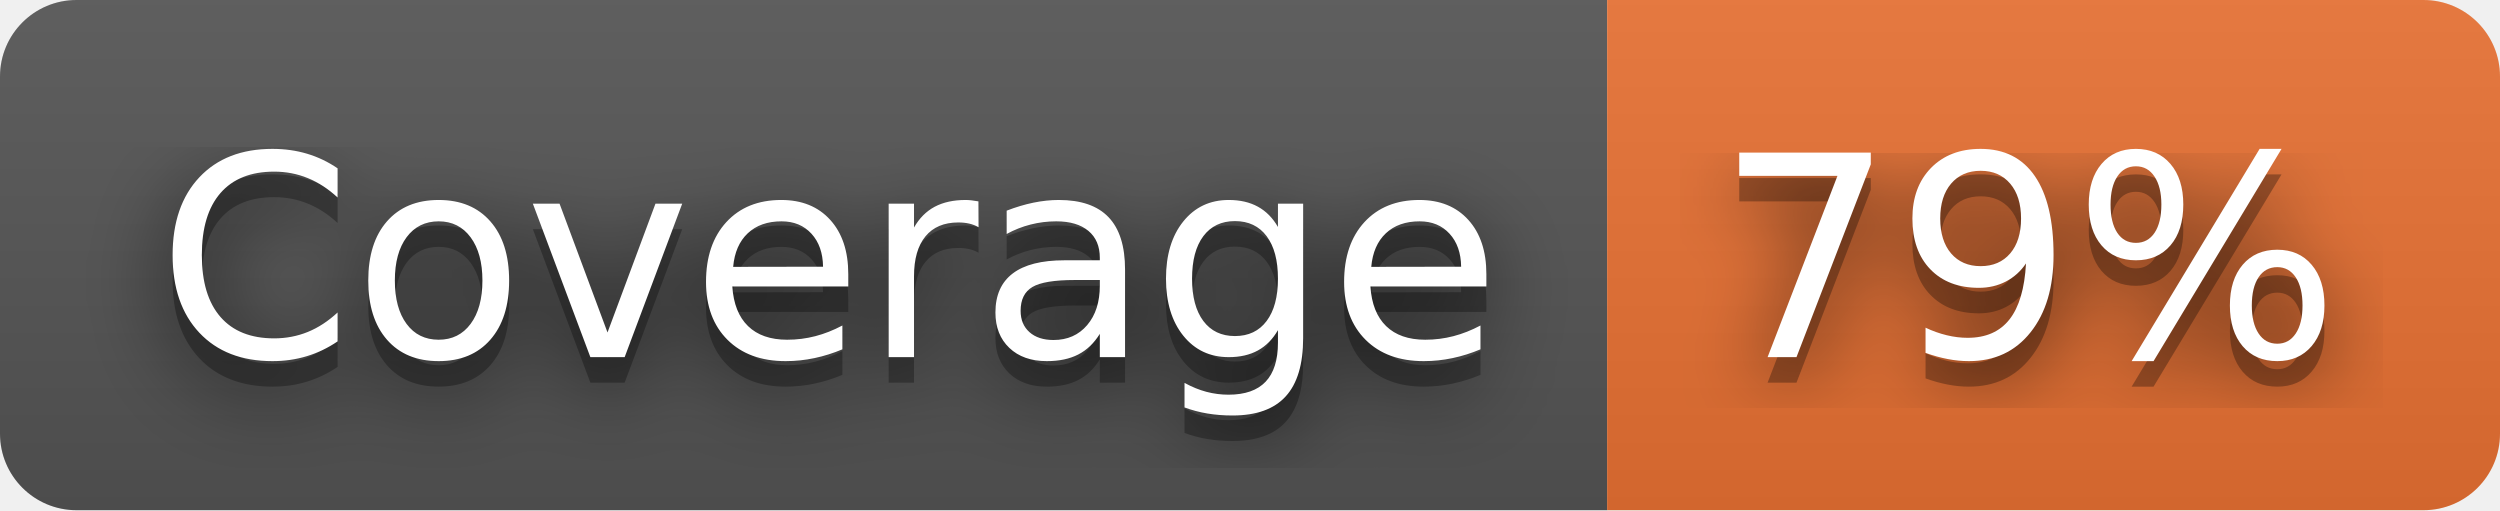
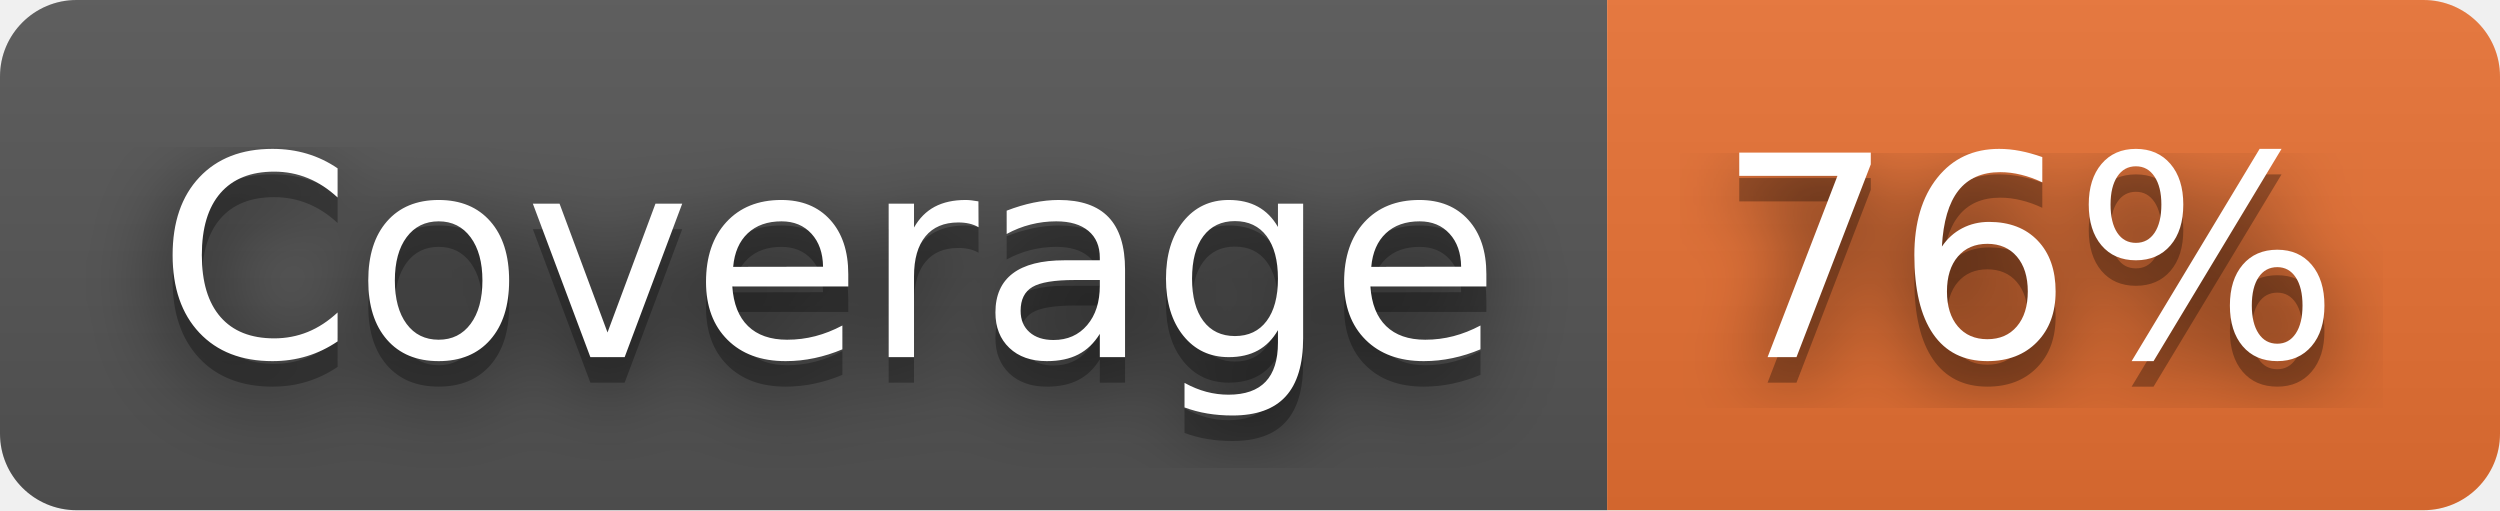
- <svg xmlns="http://www.w3.org/2000/svg" width="98" height="20" role="img" aria-label="Coverage: 79%">
+ <svg xmlns="http://www.w3.org/2000/svg" width="98" height="20" role="img" aria-label="Coverage: 76%">
  <filter id="blur">
    <feGaussianBlur stdDeviation="16" />
  </filter>
  <linearGradient id="s" x2="0" y2="100%">
    <stop offset="0" stop-color="#bbb" stop-opacity=".1" />
    <stop offset="1" stop-opacity=".1" />
  </linearGradient>
  <clipPath id="r">
    <rect width="98" height="20" rx="3" />
  </clipPath>
  <g clip-path="url(#r)">
    <rect width="63" height="20" fill="#555" />
    <rect x="63" width="35" height="20" fill="#ea7233" />
    <rect width="98" height="20" fill="url(#s)" />
  </g>
  <g fill="#fff" text-anchor="middle" font-family="Verdana,Geneva,DejaVu Sans,sans-serif" text-rendering="geometricPrecision" font-size="110">
    <g transform="scale(.1)">
      <g aria-hidden="true" fill="#010101">
        <text x="325" y="150" fill-opacity=".8" filter="url(#blur)" textLength="530">Coverage</text>
        <text x="325" y="150" fill-opacity=".3" textLength="530">Coverage</text>
      </g>
      <text x="325" y="140" textLength="530">Coverage</text>
    </g>
    <g transform="scale(.1)">
      <g aria-hidden="true" fill="#010101">
-         <text x="795" y="150" fill-opacity=".8" filter="url(#blur)" textLength="250">79%</text>
-         <text x="795" y="150" fill-opacity=".3" textLength="250">79%</text>
+         <text x="795" y="150" fill-opacity=".8" filter="url(#blur)" textLength="250">76%</text>
+         <text x="795" y="150" fill-opacity=".3" textLength="250">76%</text>
      </g>
-       <text x="795" y="140" textLength="250">79%</text>
+       <text x="795" y="140" textLength="250">76%</text>
    </g>
  </g>
</svg>
